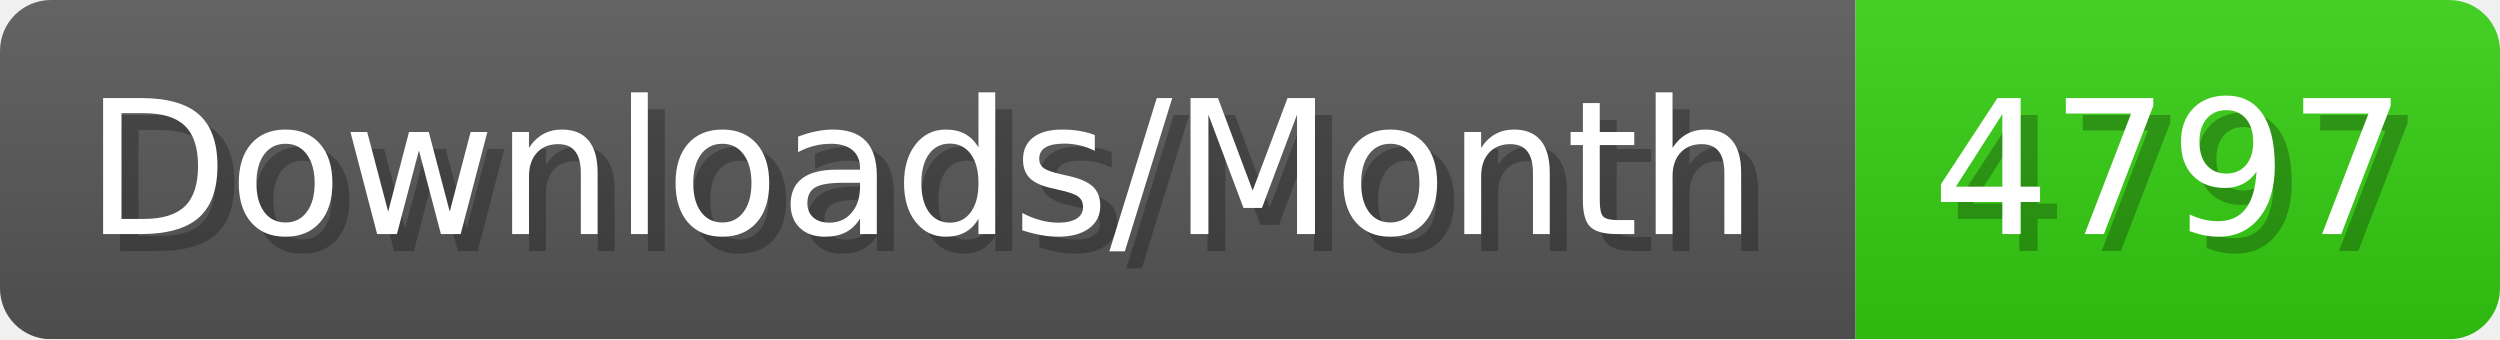
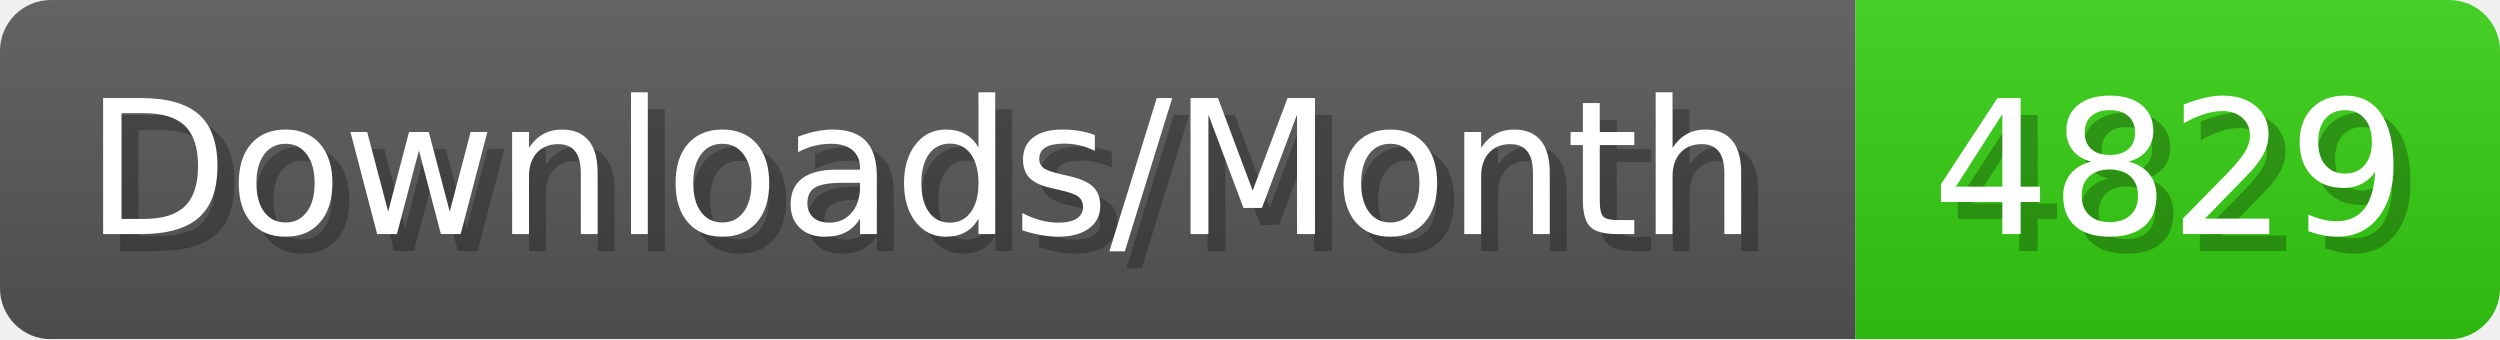
- <svg xmlns="http://www.w3.org/2000/svg" width="147.4" height="20" viewBox="0 0 1474 200" role="img" aria-label="Downloads/Month: 4797">
+ <svg xmlns="http://www.w3.org/2000/svg" width="147.4" height="20" viewBox="0 0 1474 200" role="img" aria-label="Downloads/Month: 4829">
  <linearGradient id="YlXUI" x2="0" y2="100%">
    <stop offset="0" stop-opacity=".1" stop-color="#EEE" />
    <stop offset="1" stop-opacity=".1" />
  </linearGradient>
  <mask id="JHhop">
    <rect width="1474" height="200" rx="30" fill="#FFF" />
  </mask>
  <g mask="url(#JHhop)">
    <rect width="1094" height="200" fill="#555" />
    <rect width="380" height="200" fill="#3C1" x="1094" />
    <rect width="1474" height="200" fill="url(#YlXUI)" />
  </g>
  <g aria-hidden="true" fill="#fff" text-anchor="start" font-family="Verdana,DejaVu Sans,sans-serif" font-size="110">
    <text x="60" y="148" textLength="994" fill="#000" opacity="0.25">Downloads/Month</text>
    <text x="50" y="138" textLength="994">Downloads/Month</text>
-     <text x="1149" y="148" textLength="280" fill="#000" opacity="0.25">4797</text>
-     <text x="1139" y="138" textLength="280">4797</text>
+     <text x="1149" y="148" textLength="280" fill="#000" opacity="0.25">4829</text>
+     <text x="1139" y="138" textLength="280">4829</text>
  </g>
</svg>
